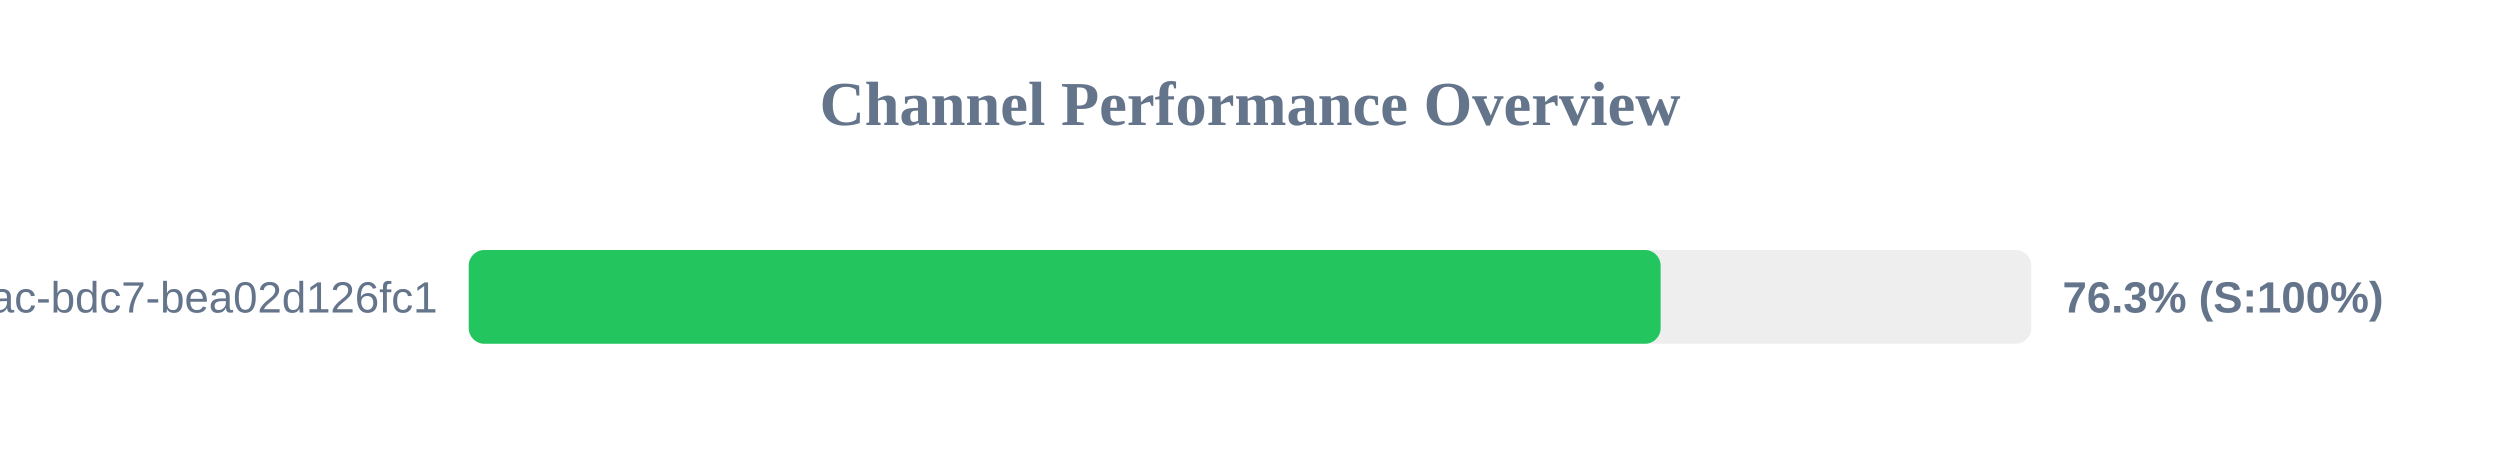
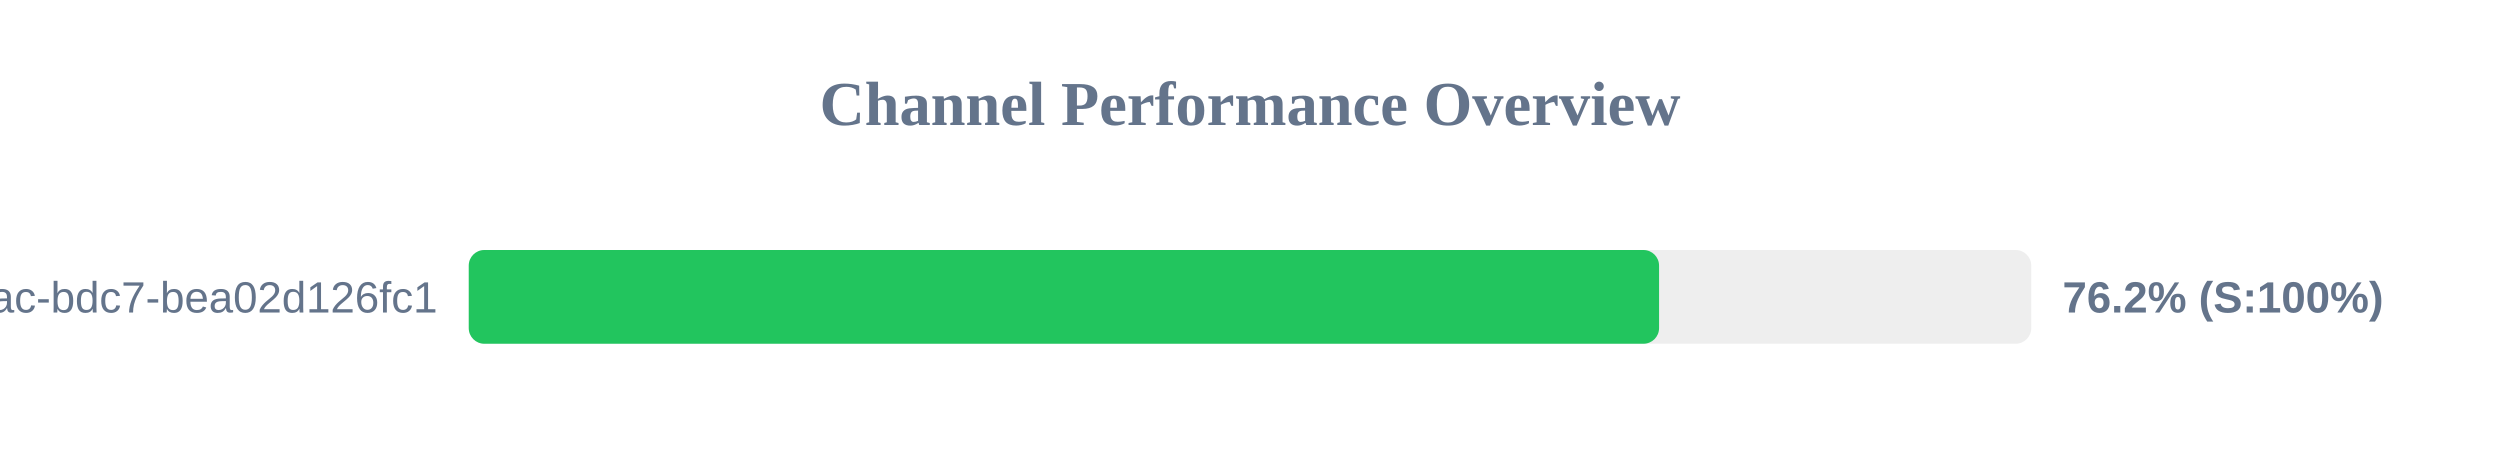
<svg xmlns="http://www.w3.org/2000/svg" width="800" height="150" version="1.1">
  <style>
        .row { font: 14px Arial; fill: #64748b; }
        .score { font: bold 14px Arial; fill: #64748b; }
    </style>
  <text x="400" y="40" text-anchor="middle" font-size="20px" font-weight="bold" fill="#64748b">Channel Performance Overview</text>
  <rect x="150" y="80" width="500" height="30" fill="#eee" rx="5" />
-   <rect x="150" y="80" width="381.4" height="30" fill="#22c55e" rx="5" />
+   <rect x="150" y="80" width="380.9" height="30" fill="#22c55e" rx="5" />
  <text x="140" y="100" text-anchor="end" class="row">?uuid=e31ad3e6-e341-42ac-bdc7-bea02d126fc1</text>
-   <text x="660" y="100" text-anchor="start" class="score">76.3% (S:100%)</text>
+   <text x="660" y="100" text-anchor="start" class="score">76.2% (S:100%)</text>
</svg>
